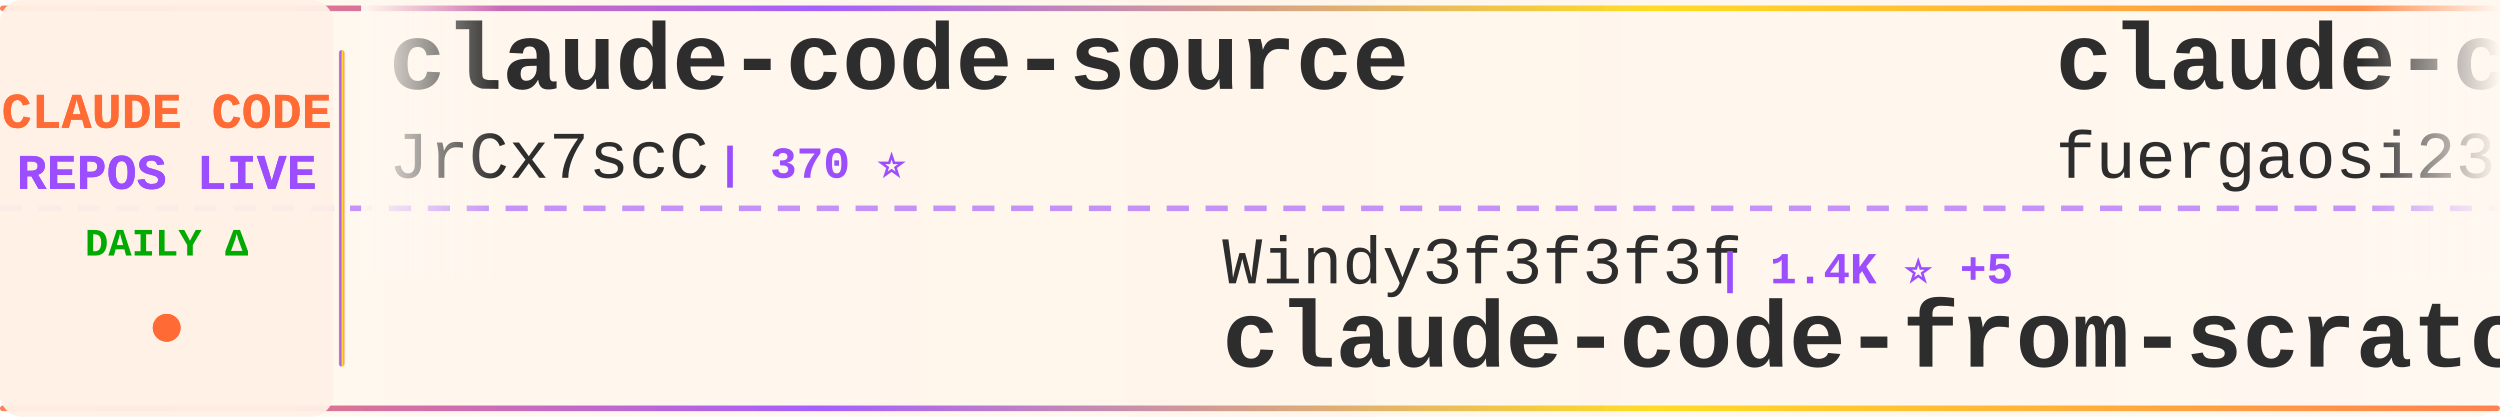
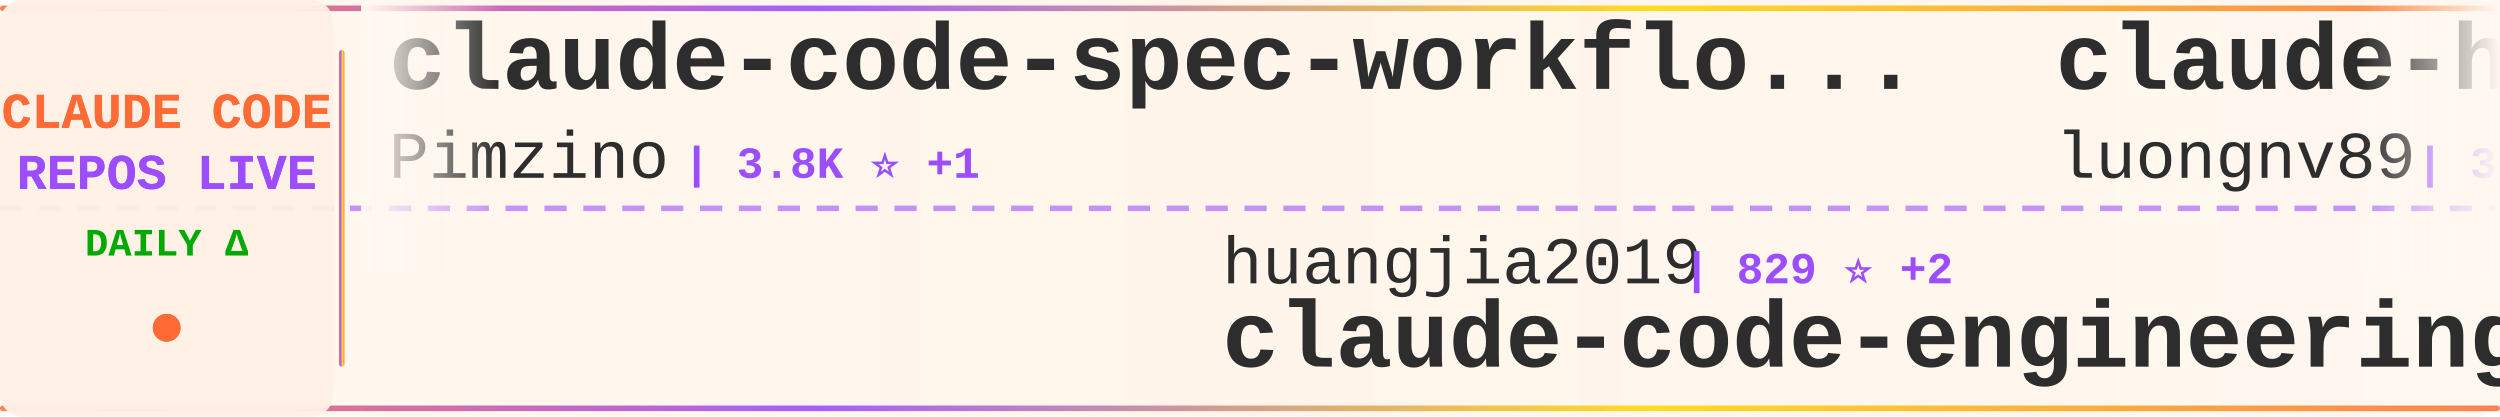
<svg xmlns="http://www.w3.org/2000/svg" width="900" height="150">
  <defs>
    <linearGradient id="tickerBg" x1="0%" y1="0%" x2="100%" y2="0%">
      <stop offset="0%" style="stop-color:#fff8f0;stop-opacity:0.98" />
      <stop offset="50%" style="stop-color:#fff5eb;stop-opacity:1" />
      <stop offset="100%" style="stop-color:#fff8f0;stop-opacity:0.98" />
    </linearGradient>
    <linearGradient id="borderGrad" x1="0%" y1="0%" x2="100%" y2="0%">
      <stop offset="0%" style="stop-color:#FF6B35;stop-opacity:0.85">
        <animate attributeName="stop-opacity" values="0.85;1;0.85" dur="2s" repeatCount="indefinite" />
      </stop>
      <stop offset="33%" style="stop-color:#9C4EFF;stop-opacity:0.9">
        <animate attributeName="stop-opacity" values="0.9;1;0.9" dur="2.2s" repeatCount="indefinite" />
      </stop>
      <stop offset="66%" style="stop-color:#FFD700;stop-opacity:0.85">
        <animate attributeName="stop-opacity" values="0.85;1;0.85" dur="1.8s" repeatCount="indefinite" />
      </stop>
      <stop offset="100%" style="stop-color:#FF6B35;stop-opacity:0.85">
        <animate attributeName="stop-opacity" values="0.85;1;0.85" dur="2s" repeatCount="indefinite" />
      </stop>
    </linearGradient>
    <filter id="textGlow">
      <feGaussianBlur stdDeviation="0.15" result="coloredBlur" />
      <feMerge>
        <feMergeNode in="coloredBlur" />
        <feMergeNode in="SourceGraphic" />
      </feMerge>
    </filter>
    <filter id="metricGlow">
      <feGaussianBlur stdDeviation="0.2" result="coloredBlur" />
      <feMerge>
        <feMergeNode in="coloredBlur" />
        <feMergeNode in="SourceGraphic" />
      </feMerge>
    </filter>
    <linearGradient id="leftFade" x1="0%" y1="0%" x2="100%" y2="0%">
      <stop offset="0%" style="stop-color:#fff8f0;stop-opacity:1" />
      <stop offset="100%" style="stop-color:#fff8f0;stop-opacity:0" />
    </linearGradient>
    <linearGradient id="rightFade" x1="0%" y1="0%" x2="100%" y2="0%">
      <stop offset="0%" style="stop-color:#fff8f0;stop-opacity:0" />
      <stop offset="100%" style="stop-color:#fff8f0;stop-opacity:1" />
    </linearGradient>
  </defs>
  <rect width="900" height="150" fill="url(#tickerBg)" rx="8" />
  <rect x="0" y="2" width="900" height="2" fill="url(#borderGrad)" rx="1" />
  <rect x="0" y="146" width="900" height="2" fill="url(#borderGrad)" rx="1" />
  <line x1="0" y1="75" x2="900" y2="75" stroke="#9C4EFF" stroke-width="2" stroke-dasharray="8 6" opacity="0.6" />
  <rect x="0" y="0" width="120" height="150" fill="#fff0e6" opacity="0.95" rx="8" />
  <text x="60" y="46" font-family="'Courier New', monospace" font-size="18" font-weight="bold" fill="#FF6B35" text-anchor="middle" filter="url(#textGlow)">
    CLAUDE CODE
  </text>
  <text x="60" y="68" font-family="'Courier New', monospace" font-size="18" font-weight="bold" fill="#9C4EFF" text-anchor="middle" filter="url(#textGlow)">
    REPOS LIVE
  </text>
  <text x="60" y="92" font-family="'Courier New', monospace" font-size="14" font-weight="bold" fill="#00aa00" text-anchor="middle">
    DAILY Δ
  </text>
  <circle cx="60" cy="118" r="5" fill="#FF6B35" filter="url(#metricGlow)">
    <animate attributeName="r" values="4;6;4" dur="1.5s" repeatCount="indefinite" />
    <animate attributeName="opacity" values="0.6;1;0.6" dur="1.5s" repeatCount="indefinite" />
  </circle>
  <rect x="122" y="18" width="2" height="114" fill="url(#borderGrad)" rx="1" />
  <clipPath id="tickerClip">
    <rect x="130" y="0" width="770" height="150" />
  </clipPath>
  <g clip-path="url(#tickerClip)">
    <g id="tickerItems">
      <animateTransform attributeName="transform" attributeType="XML" type="translate" from="0 0" to="-3000 0" dur="54s" repeatCount="indefinite" />
      <g transform="translate(0, 0)">
-         <text x="140" y="32" font-family="'Courier New', monospace" font-size="34" font-weight="bold" fill="#2d2d2d">claude-code-source</text>
-         <text x="140" y="64" font-family="'Courier New', monospace" font-size="24" font-weight="normal" fill="#2d2d2d" opacity="1.0">JrCx7scC</text>
-         <text x="258" y="64" font-family="'Courier New', monospace" font-size="16" font-weight="bold" fill="#9C4EFF"> | 370 ⭐</text>
+         <text x="140" y="32" font-family="'Courier New', monospace" font-size="34" font-weight="bold" fill="#2d2d2d">claude-code-spec-workflo...</text>
+         <text x="140" y="64" font-family="'Courier New', monospace" font-size="24" font-weight="normal" fill="#2d2d2d" opacity="1.0">Pimzino</text>
+         <text x="246" y="64" font-family="'Courier New', monospace" font-size="16" font-weight="bold" fill="#9C4EFF"> | 3.8K ⭐ +1</text>
      </g>
      <g transform="translate(300, 0)">
-         <text x="140" y="102" font-family="'Courier New', monospace" font-size="24" font-weight="normal" fill="#2d2d2d" opacity="1.0">Windy3f3f3f3f</text>
-         <text x="318" y="102" font-family="'Courier New', monospace" font-size="16" font-weight="bold" fill="#9C4EFF"> | 1.4K ⭐ +5</text>
-         <text x="140" y="132" font-family="'Courier New', monospace" font-size="34" font-weight="bold" fill="#2d2d2d">claude-code-from-scratch</text>
+         <text x="140" y="102" font-family="'Courier New', monospace" font-size="24" font-weight="normal" fill="#2d2d2d" opacity="1.0">huangjia2019</text>
+         <text x="306" y="102" font-family="'Courier New', monospace" font-size="16" font-weight="bold" fill="#9C4EFF"> | 829 ⭐ +2</text>
+         <text x="140" y="132" font-family="'Courier New', monospace" font-size="34" font-weight="bold" fill="#2d2d2d">claude-code-engineering</text>
      </g>
      <g transform="translate(600, 0)">
-         <text x="140" y="32" font-family="'Courier New', monospace" font-size="34" font-weight="bold" fill="#2d2d2d">claude-code-proxy</text>
-         <text x="140" y="64" font-family="'Courier New', monospace" font-size="24" font-weight="normal" fill="#2d2d2d" opacity="1.0">fuergaosi233</text>
-         <text x="306" y="64" font-family="'Courier New', monospace" font-size="16" font-weight="bold" fill="#9C4EFF"> | 2.7K ⭐ +4</text>
+         <text x="140" y="32" font-family="'Courier New', monospace" font-size="34" font-weight="bold" fill="#2d2d2d">claude-howto</text>
+         <text x="140" y="64" font-family="'Courier New', monospace" font-size="24" font-weight="normal" fill="#2d2d2d" opacity="1.0">luongnv89</text>
+         <text x="270" y="64" font-family="'Courier New', monospace" font-size="16" font-weight="bold" fill="#9C4EFF"> | 37.0K ⭐ +95</text>
      </g>
      <g transform="translate(900, 0)">
-         <text x="140" y="102" font-family="'Courier New', monospace" font-size="24" font-weight="normal" fill="#2d2d2d" opacity="1.0">edmund-io</text>
-         <text x="270" y="102" font-family="'Courier New', monospace" font-size="16" font-weight="bold" fill="#9C4EFF"> | 1.5K ⭐</text>
-         <text x="140" y="132" font-family="'Courier New', monospace" font-size="34" font-weight="bold" fill="#2d2d2d">edmunds-claude-code</text>
+         <text x="140" y="102" font-family="'Courier New', monospace" font-size="24" font-weight="normal" fill="#2d2d2d" opacity="1.0">1rgs</text>
+         <text x="210" y="102" font-family="'Courier New', monospace" font-size="16" font-weight="bold" fill="#9C4EFF"> | 3.6K ⭐ +1</text>
+         <text x="140" y="132" font-family="'Courier New', monospace" font-size="34" font-weight="bold" fill="#2d2d2d">claude-code-proxy</text>
      </g>
      <g transform="translate(1200, 0)">
+         <text x="140" y="32" font-family="'Courier New', monospace" font-size="34" font-weight="bold" fill="#2d2d2d">claude-code-from-scratch</text>
+         <text x="140" y="64" font-family="'Courier New', monospace" font-size="24" font-weight="normal" fill="#2d2d2d" opacity="1.0">Windy3f3f3f3f</text>
+         <text x="318" y="64" font-family="'Courier New', monospace" font-size="16" font-weight="bold" fill="#9C4EFF"> | 1.4K ⭐ +2</text>
+       </g>
+       <g transform="translate(1500, 0)">
+         <text x="140" y="102" font-family="'Courier New', monospace" font-size="24" font-weight="normal" fill="#2d2d2d" opacity="1.0">ChrisWiles</text>
+         <text x="282" y="102" font-family="'Courier New', monospace" font-size="16" font-weight="bold" fill="#9C4EFF"> | 6.0K ⭐ +3</text>
+         <text x="140" y="132" font-family="'Courier New', monospace" font-size="34" font-weight="bold" fill="#2d2d2d">claude-code-showcase</text>
+       </g>
+       <g transform="translate(1800, 0)">
+         <text x="140" y="32" font-family="'Courier New', monospace" font-size="34" font-weight="bold" fill="#2d2d2d">claude-code-base-action</text>
+         <text x="140" y="64" font-family="'Courier New', monospace" font-size="24" font-weight="normal" fill="#2d2d2d" opacity="1.0">anthropics</text>
+         <text x="282" y="64" font-family="'Courier New', monospace" font-size="16" font-weight="bold" fill="#9C4EFF"> | 871 ⭐ +1</text>
+       </g>
+       <g transform="translate(2100, 0)">
+         <text x="140" y="102" font-family="'Courier New', monospace" font-size="24" font-weight="normal" fill="#2d2d2d" opacity="1.0">AICoderTudou</text>
+         <text x="306" y="102" font-family="'Courier New', monospace" font-size="16" font-weight="bold" fill="#9C4EFF"> | 500 ⭐</text>
+         <text x="140" y="132" font-family="'Courier New', monospace" font-size="34" font-weight="bold" fill="#2d2d2d">claude-code-tudou</text>
+       </g>
+       <g transform="translate(2400, 0)">
+         <text x="140" y="32" font-family="'Courier New', monospace" font-size="34" font-weight="bold" fill="#2d2d2d">my-claude-code-setup</text>
+         <text x="140" y="64" font-family="'Courier New', monospace" font-size="24" font-weight="normal" fill="#2d2d2d" opacity="1.0">centminmod</text>
+         <text x="282" y="64" font-family="'Courier New', monospace" font-size="16" font-weight="bold" fill="#9C4EFF"> | 2.4K ⭐ +2</text>
+       </g>
+       <g transform="translate(2700, 0)">
+         <text x="140" y="102" font-family="'Courier New', monospace" font-size="24" font-weight="normal" fill="#2d2d2d" opacity="1.0">Yuyz0112</text>
+         <text x="258" y="102" font-family="'Courier New', monospace" font-size="16" font-weight="bold" fill="#9C4EFF"> | 2.4K ⭐ +1</text>
+         <text x="140" y="132" font-family="'Courier New', monospace" font-size="34" font-weight="bold" fill="#2d2d2d">claude-code-reverse</text>
+       </g>
+       <g transform="translate(3000, 0)">
+         <text x="140" y="32" font-family="'Courier New', monospace" font-size="34" font-weight="bold" fill="#2d2d2d">claude-code-spec-workflo...</text>
+         <text x="140" y="64" font-family="'Courier New', monospace" font-size="24" font-weight="normal" fill="#2d2d2d" opacity="1.0">Pimzino</text>
+         <text x="246" y="64" font-family="'Courier New', monospace" font-size="16" font-weight="bold" fill="#9C4EFF"> | 3.8K ⭐ +1</text>
+       </g>
+       <g transform="translate(3300, 0)">
+         <text x="140" y="102" font-family="'Courier New', monospace" font-size="24" font-weight="normal" fill="#2d2d2d" opacity="1.0">huangjia2019</text>
+         <text x="306" y="102" font-family="'Courier New', monospace" font-size="16" font-weight="bold" fill="#9C4EFF"> | 829 ⭐ +2</text>
+         <text x="140" y="132" font-family="'Courier New', monospace" font-size="34" font-weight="bold" fill="#2d2d2d">claude-code-engineering</text>
+       </g>
+       <g transform="translate(3600, 0)">
        <text x="140" y="32" font-family="'Courier New', monospace" font-size="34" font-weight="bold" fill="#2d2d2d">claude-howto</text>
        <text x="140" y="64" font-family="'Courier New', monospace" font-size="24" font-weight="normal" fill="#2d2d2d" opacity="1.0">luongnv89</text>
-         <text x="270" y="64" font-family="'Courier New', monospace" font-size="16" font-weight="bold" fill="#9C4EFF"> | 37.0K ⭐ +114</text>
-       </g>
-       <g transform="translate(1500, 0)">
-         <text x="140" y="102" font-family="'Courier New', monospace" font-size="24" font-weight="normal" fill="#2d2d2d" opacity="1.0">huangjia2019</text>
-         <text x="306" y="102" font-family="'Courier New', monospace" font-size="16" font-weight="bold" fill="#9C4EFF"> | 828 ⭐ +2</text>
-         <text x="140" y="132" font-family="'Courier New', monospace" font-size="34" font-weight="bold" fill="#2d2d2d">claude-code-engineering</text>
-       </g>
-       <g transform="translate(1800, 0)">
-         <text x="140" y="32" font-family="'Courier New', monospace" font-size="34" font-weight="bold" fill="#2d2d2d">Claude-Code-Game-Studios</text>
-         <text x="140" y="64" font-family="'Courier New', monospace" font-size="24" font-weight="normal" fill="#2d2d2d" opacity="1.0">Donchitos</text>
-         <text x="270" y="64" font-family="'Courier New', monospace" font-size="16" font-weight="bold" fill="#9C4EFF"> | 21.5K ⭐ +84</text>
-       </g>
-       <g transform="translate(2100, 0)">
-         <text x="140" y="102" font-family="'Courier New', monospace" font-size="24" font-weight="normal" fill="#2d2d2d" opacity="1.0">catlog22</text>
-         <text x="258" y="102" font-family="'Courier New', monospace" font-size="16" font-weight="bold" fill="#9C4EFF"> | 2.1K ⭐</text>
-         <text x="140" y="132" font-family="'Courier New', monospace" font-size="34" font-weight="bold" fill="#2d2d2d">Claude-Code-Workflow</text>
-       </g>
-       <g transform="translate(2400, 0)">
-         <text x="140" y="32" font-family="'Courier New', monospace" font-size="34" font-weight="bold" fill="#2d2d2d">claude-code-ultimate-gui...</text>
-         <text x="140" y="64" font-family="'Courier New', monospace" font-size="24" font-weight="normal" fill="#2d2d2d" opacity="1.0">FlorianBruniaux</text>
-         <text x="342" y="64" font-family="'Courier New', monospace" font-size="16" font-weight="bold" fill="#9C4EFF"> | 5.0K ⭐ +43</text>
-       </g>
-       <g transform="translate(2700, 0)">
-         <text x="140" y="102" font-family="'Courier New', monospace" font-size="24" font-weight="normal" fill="#2d2d2d" opacity="1.0">wanshuiyin</text>
-         <text x="282" y="102" font-family="'Courier New', monospace" font-size="16" font-weight="bold" fill="#9C4EFF"> | 12.0K ⭐ +34</text>
-         <text x="140" y="132" font-family="'Courier New', monospace" font-size="34" font-weight="bold" fill="#2d2d2d">Auto-claude-code-researc...</text>
-       </g>
-       <g transform="translate(3000, 0)">
-         <text x="140" y="32" font-family="'Courier New', monospace" font-size="34" font-weight="bold" fill="#2d2d2d">claude-code-source</text>
-         <text x="140" y="64" font-family="'Courier New', monospace" font-size="24" font-weight="normal" fill="#2d2d2d" opacity="1.0">JrCx7scC</text>
-         <text x="258" y="64" font-family="'Courier New', monospace" font-size="16" font-weight="bold" fill="#9C4EFF"> | 370 ⭐</text>
-       </g>
-       <g transform="translate(3300, 0)">
-         <text x="140" y="102" font-family="'Courier New', monospace" font-size="24" font-weight="normal" fill="#2d2d2d" opacity="1.0">Windy3f3f3f3f</text>
-         <text x="318" y="102" font-family="'Courier New', monospace" font-size="16" font-weight="bold" fill="#9C4EFF"> | 1.4K ⭐ +5</text>
-         <text x="140" y="132" font-family="'Courier New', monospace" font-size="34" font-weight="bold" fill="#2d2d2d">claude-code-from-scratch</text>
-       </g>
-       <g transform="translate(3600, 0)">
-         <text x="140" y="32" font-family="'Courier New', monospace" font-size="34" font-weight="bold" fill="#2d2d2d">claude-code-proxy</text>
-         <text x="140" y="64" font-family="'Courier New', monospace" font-size="24" font-weight="normal" fill="#2d2d2d" opacity="1.0">fuergaosi233</text>
-         <text x="306" y="64" font-family="'Courier New', monospace" font-size="16" font-weight="bold" fill="#9C4EFF"> | 2.7K ⭐ +4</text>
+         <text x="270" y="64" font-family="'Courier New', monospace" font-size="16" font-weight="bold" fill="#9C4EFF"> | 37.0K ⭐ +95</text>
      </g>
      <g transform="translate(3900, 0)">
-         <text x="140" y="102" font-family="'Courier New', monospace" font-size="24" font-weight="normal" fill="#2d2d2d" opacity="1.0">edmund-io</text>
-         <text x="270" y="102" font-family="'Courier New', monospace" font-size="16" font-weight="bold" fill="#9C4EFF"> | 1.5K ⭐</text>
-         <text x="140" y="132" font-family="'Courier New', monospace" font-size="34" font-weight="bold" fill="#2d2d2d">edmunds-claude-code</text>
+         <text x="140" y="102" font-family="'Courier New', monospace" font-size="24" font-weight="normal" fill="#2d2d2d" opacity="1.0">1rgs</text>
+         <text x="210" y="102" font-family="'Courier New', monospace" font-size="16" font-weight="bold" fill="#9C4EFF"> | 3.6K ⭐ +1</text>
+         <text x="140" y="132" font-family="'Courier New', monospace" font-size="34" font-weight="bold" fill="#2d2d2d">claude-code-proxy</text>
      </g>
    </g>
  </g>
  <rect x="130" y="0" width="50" height="100" fill="url(#leftFade)" />
  <rect x="850" y="0" width="50" height="100" fill="url(#rightFade)" />
</svg>
